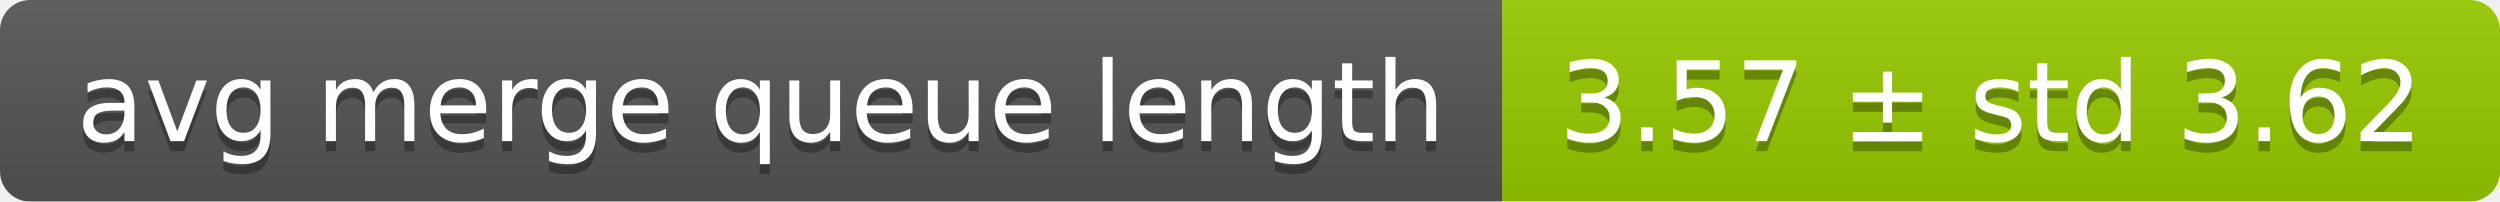
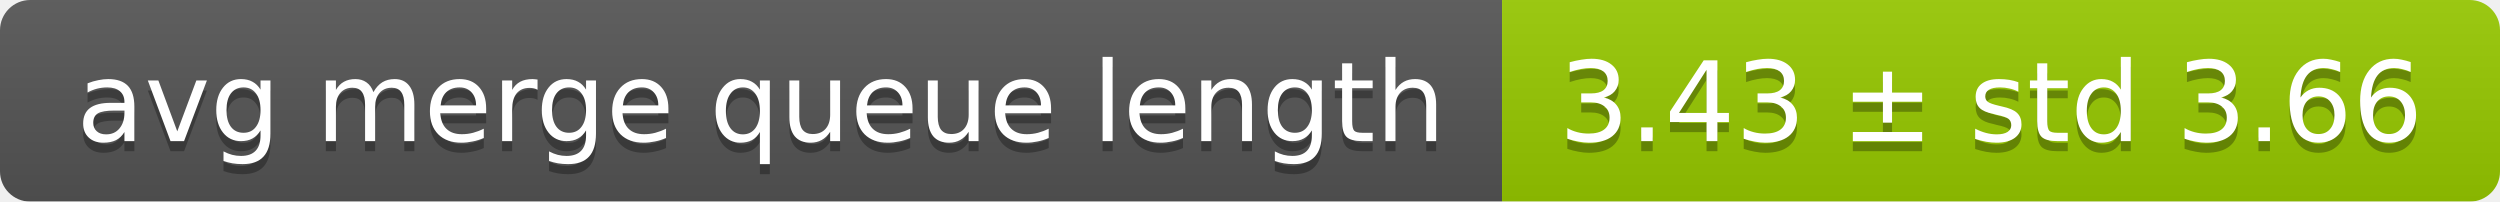
<svg xmlns="http://www.w3.org/2000/svg" width="248" height="20">
  <linearGradient id="smooth" x2="0" y2="100%">
    <stop offset="0" stop-color="#bbb" stop-opacity=".1" />
    <stop offset="1" stop-opacity=".1" />
  </linearGradient>
  <mask id="round">
    <rect width="248" height="20" rx="3" fill="#fff" />
  </mask>
  <g mask="url(#round)">
    <rect width="149" height="20" fill="#555" />
    <rect x="149" width="99" height="20" fill="#97ca00" />
    <rect width="248" height="20" fill="url(#smooth)" />
  </g>
  <g fill="#fff" text-anchor="middle" font-family="DejaVu Sans,Verdana,Geneva,sans-serif" font-size="11">
    <text x="75.5" y="15" fill="#010101" fill-opacity=".3">avg merge queue length</text>
    <text x="75.5" y="14">avg merge queue length</text>
-     <text x="197.5" y="15" fill="#010101" fill-opacity=".3">3.57 ± std 3.62</text>
-     <text x="197.5" y="14">3.57 ± std 3.62</text>
+     <text x="197.5" y="15" fill="#010101" fill-opacity=".3">3.43 ± std 3.66</text>
+     <text x="197.5" y="14">3.43 ± std 3.66</text>
  </g>
</svg>
